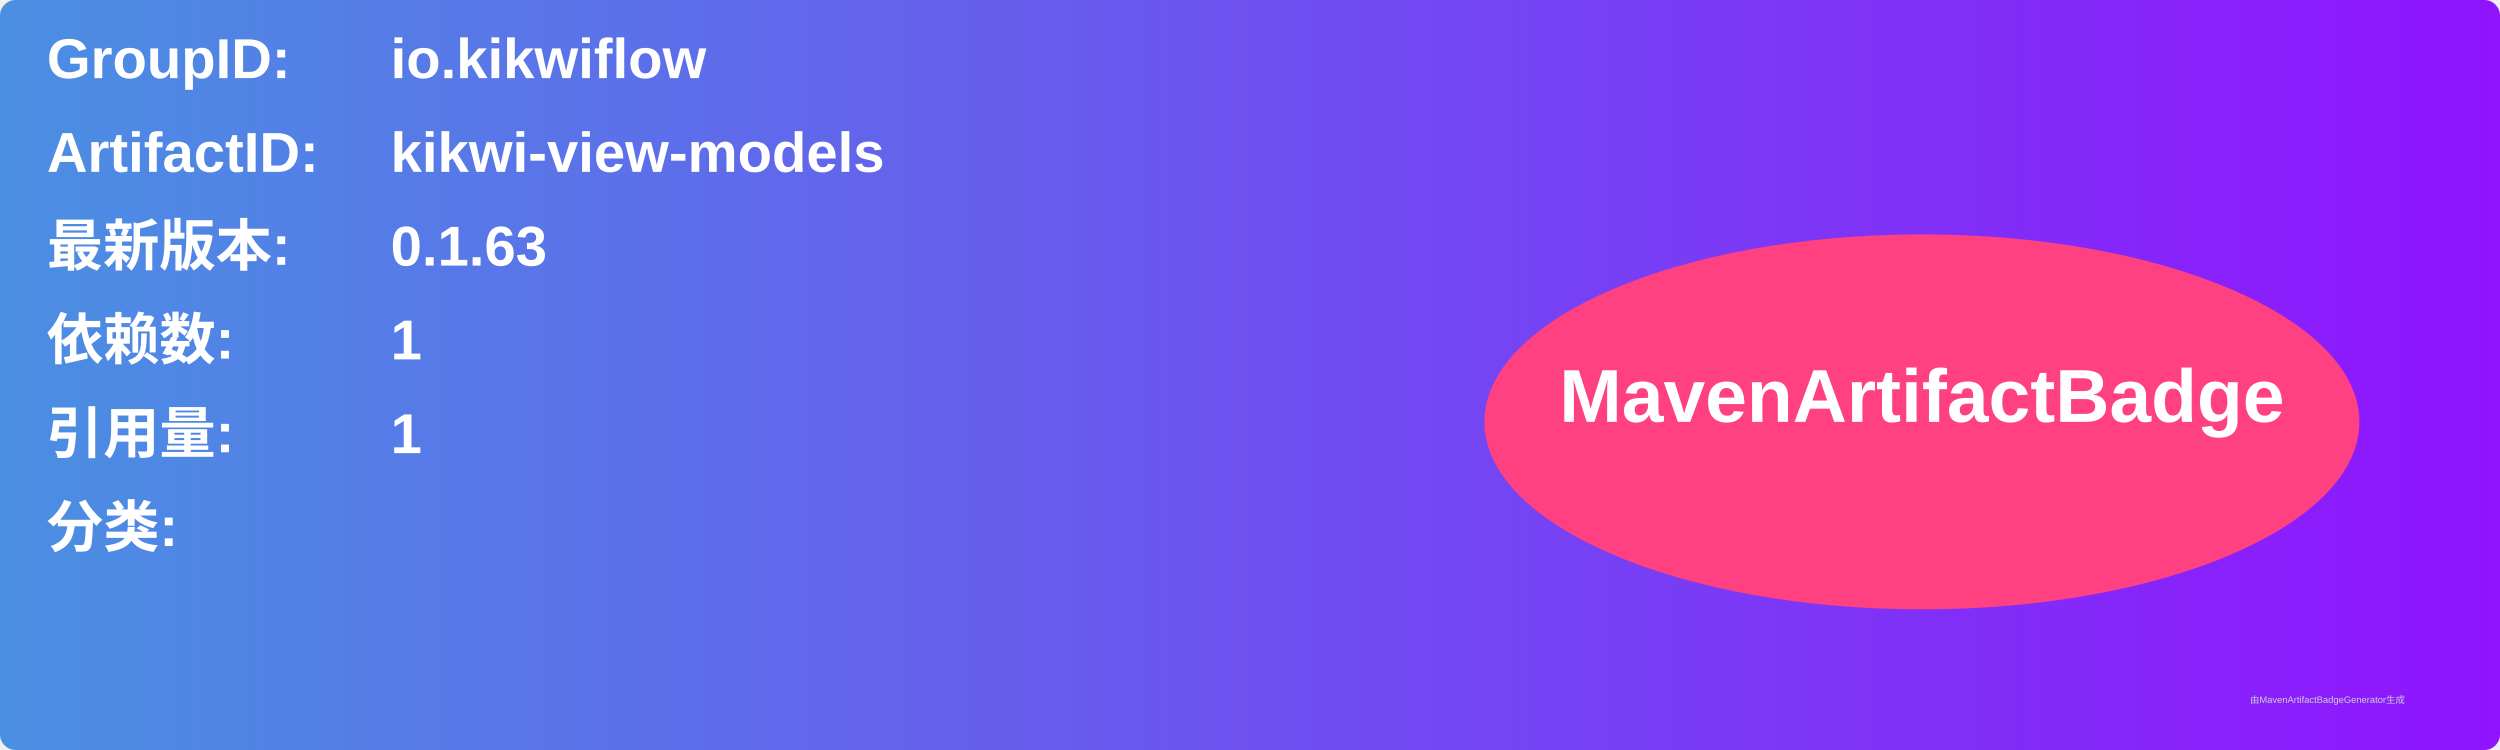
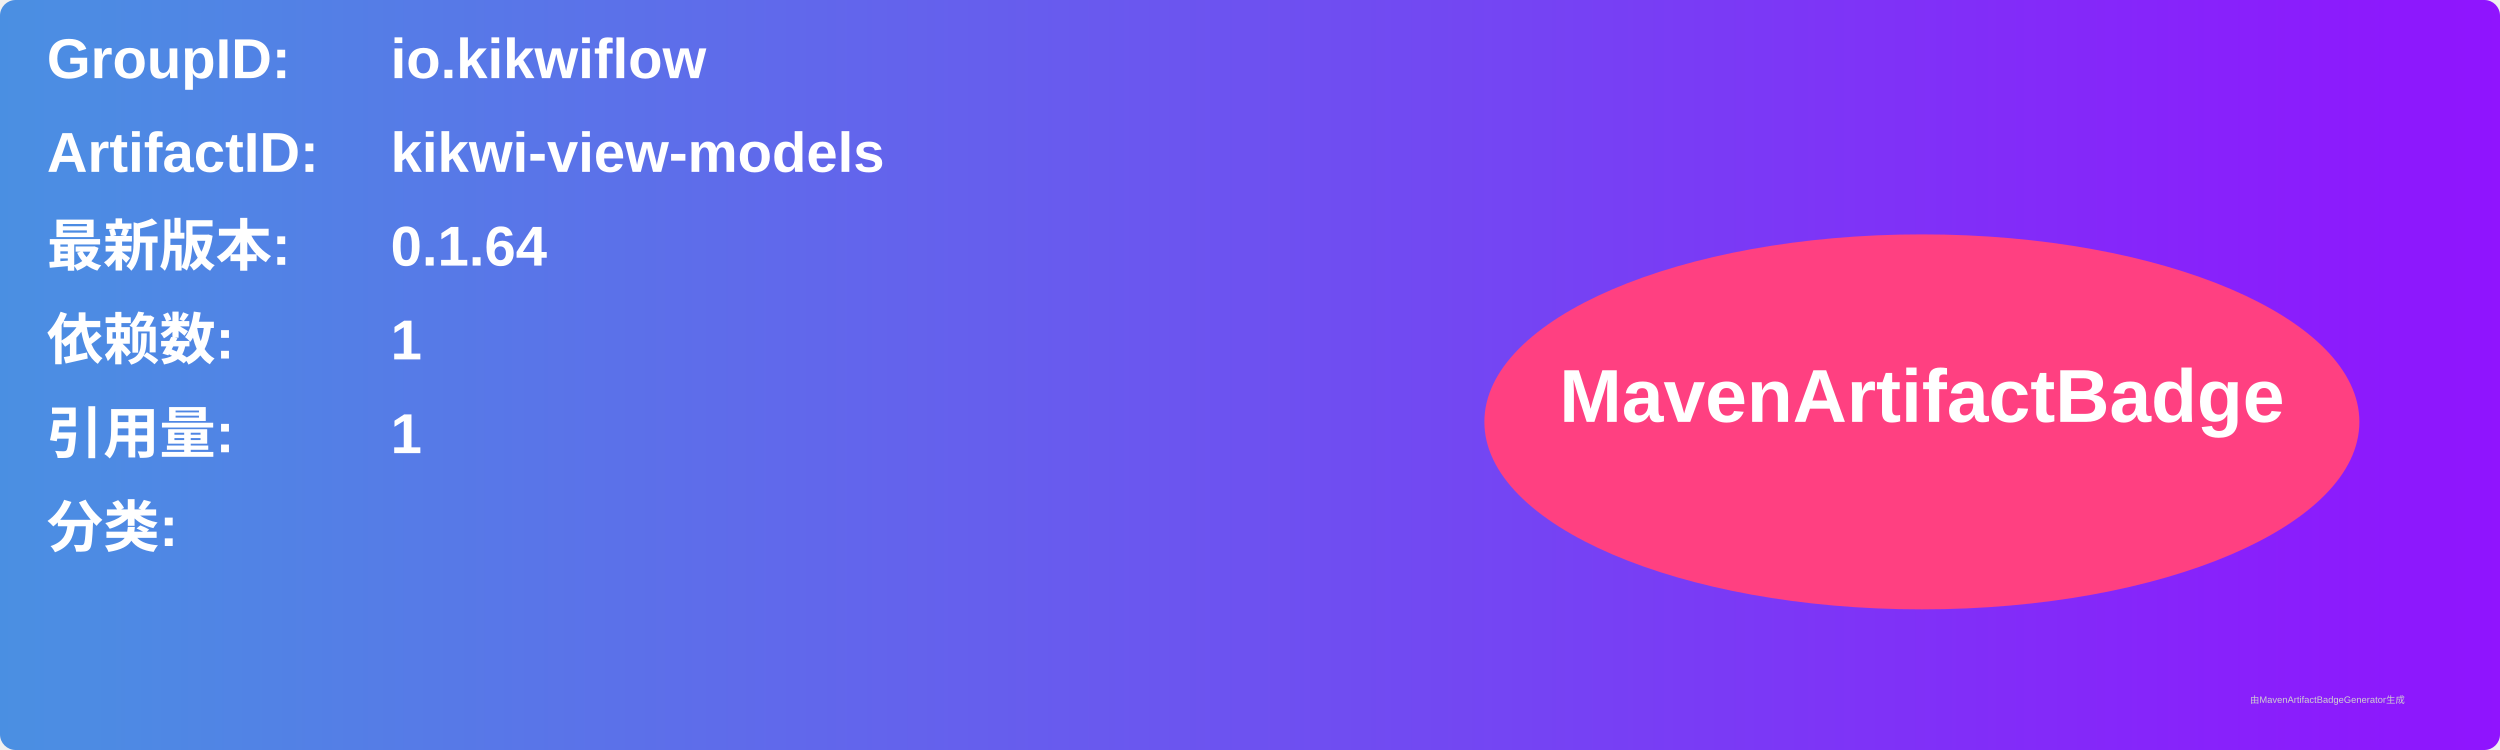
<svg xmlns="http://www.w3.org/2000/svg" width="800" height="240" viewBox="0 0 800 240">
  <linearGradient id="grad" x1="0%" y1="0%" x2="100%" y2="0%">
    <stop offset="0%" stop-color="#4a90e2" />
    <stop offset="100%" stop-color="#9013fe" />
  </linearGradient>
  <rect width="100%" height="100%" rx="5" ry="5" fill="url(#grad)" />
  <g transform="translate(15, 15)">
    <text x="0" y="10" font-family="Arial" font-size="18" fill="white" font-weight="bold" width="260">GroupID:</text>
    <text x="110" y="10" font-family="Arial" font-size="18" fill="white" font-weight="bold" width="460">io.kikwiflow</text>
    <text x="0" y="40" font-family="Arial" font-size="18" fill="white" font-weight="bold" width="260">ArtifactID:</text>
    <text x="110" y="40" font-family="Arial" font-size="18" fill="white" font-weight="bold" width="460">kikwi-view-models</text>
    <text x="0" y="70" font-family="Arial" font-size="18" fill="white" font-weight="bold">最新版本:</text>
    <text x="110" y="70" font-family="Arial" font-size="18" fill="white" font-weight="bold">
-       <tspan font-weight="bold">0.1.63</tspan>
+       <tspan font-weight="bold">0.1.64</tspan>
    </text>
    <text x="0" y="100" font-family="Arial" font-size="18" fill="white" font-weight="bold">依赖数: </text>
    <text x="110" y="100" font-family="Arial" font-size="18" fill="white">
      <tspan font-weight="bold">1</tspan>
    </text>
    <text x="0" y="130" font-family="Arial" font-size="18" fill="white" font-weight="bold">引用量: </text>
    <text x="110" y="130" font-family="Arial" font-size="18" fill="white">
      <tspan font-weight="bold">1</tspan>
    </text>
    <text x="0" y="160" font-family="Arial" font-size="18" fill="white" font-weight="bold">分类:</text>
    <text x="10" y="190" font-family="Arial" font-size="10" fill="white">
      <tspan font-weight="bold" />
    </text>
    <ellipse cx="600" cy="120" rx="140" ry="60" fill="#ff4081" />
    <text x="600" y="120" text-anchor="middle" font-family="Arial" font-size="24" fill="white" font-weight="bold">MavenArtifactBadge</text>
  </g>
  <text x="720" y="225" font-family="Arial" font-size="3" fill="#d0d0d0">由MavenArtifactBadgeGenerator生成</text>
</svg>
